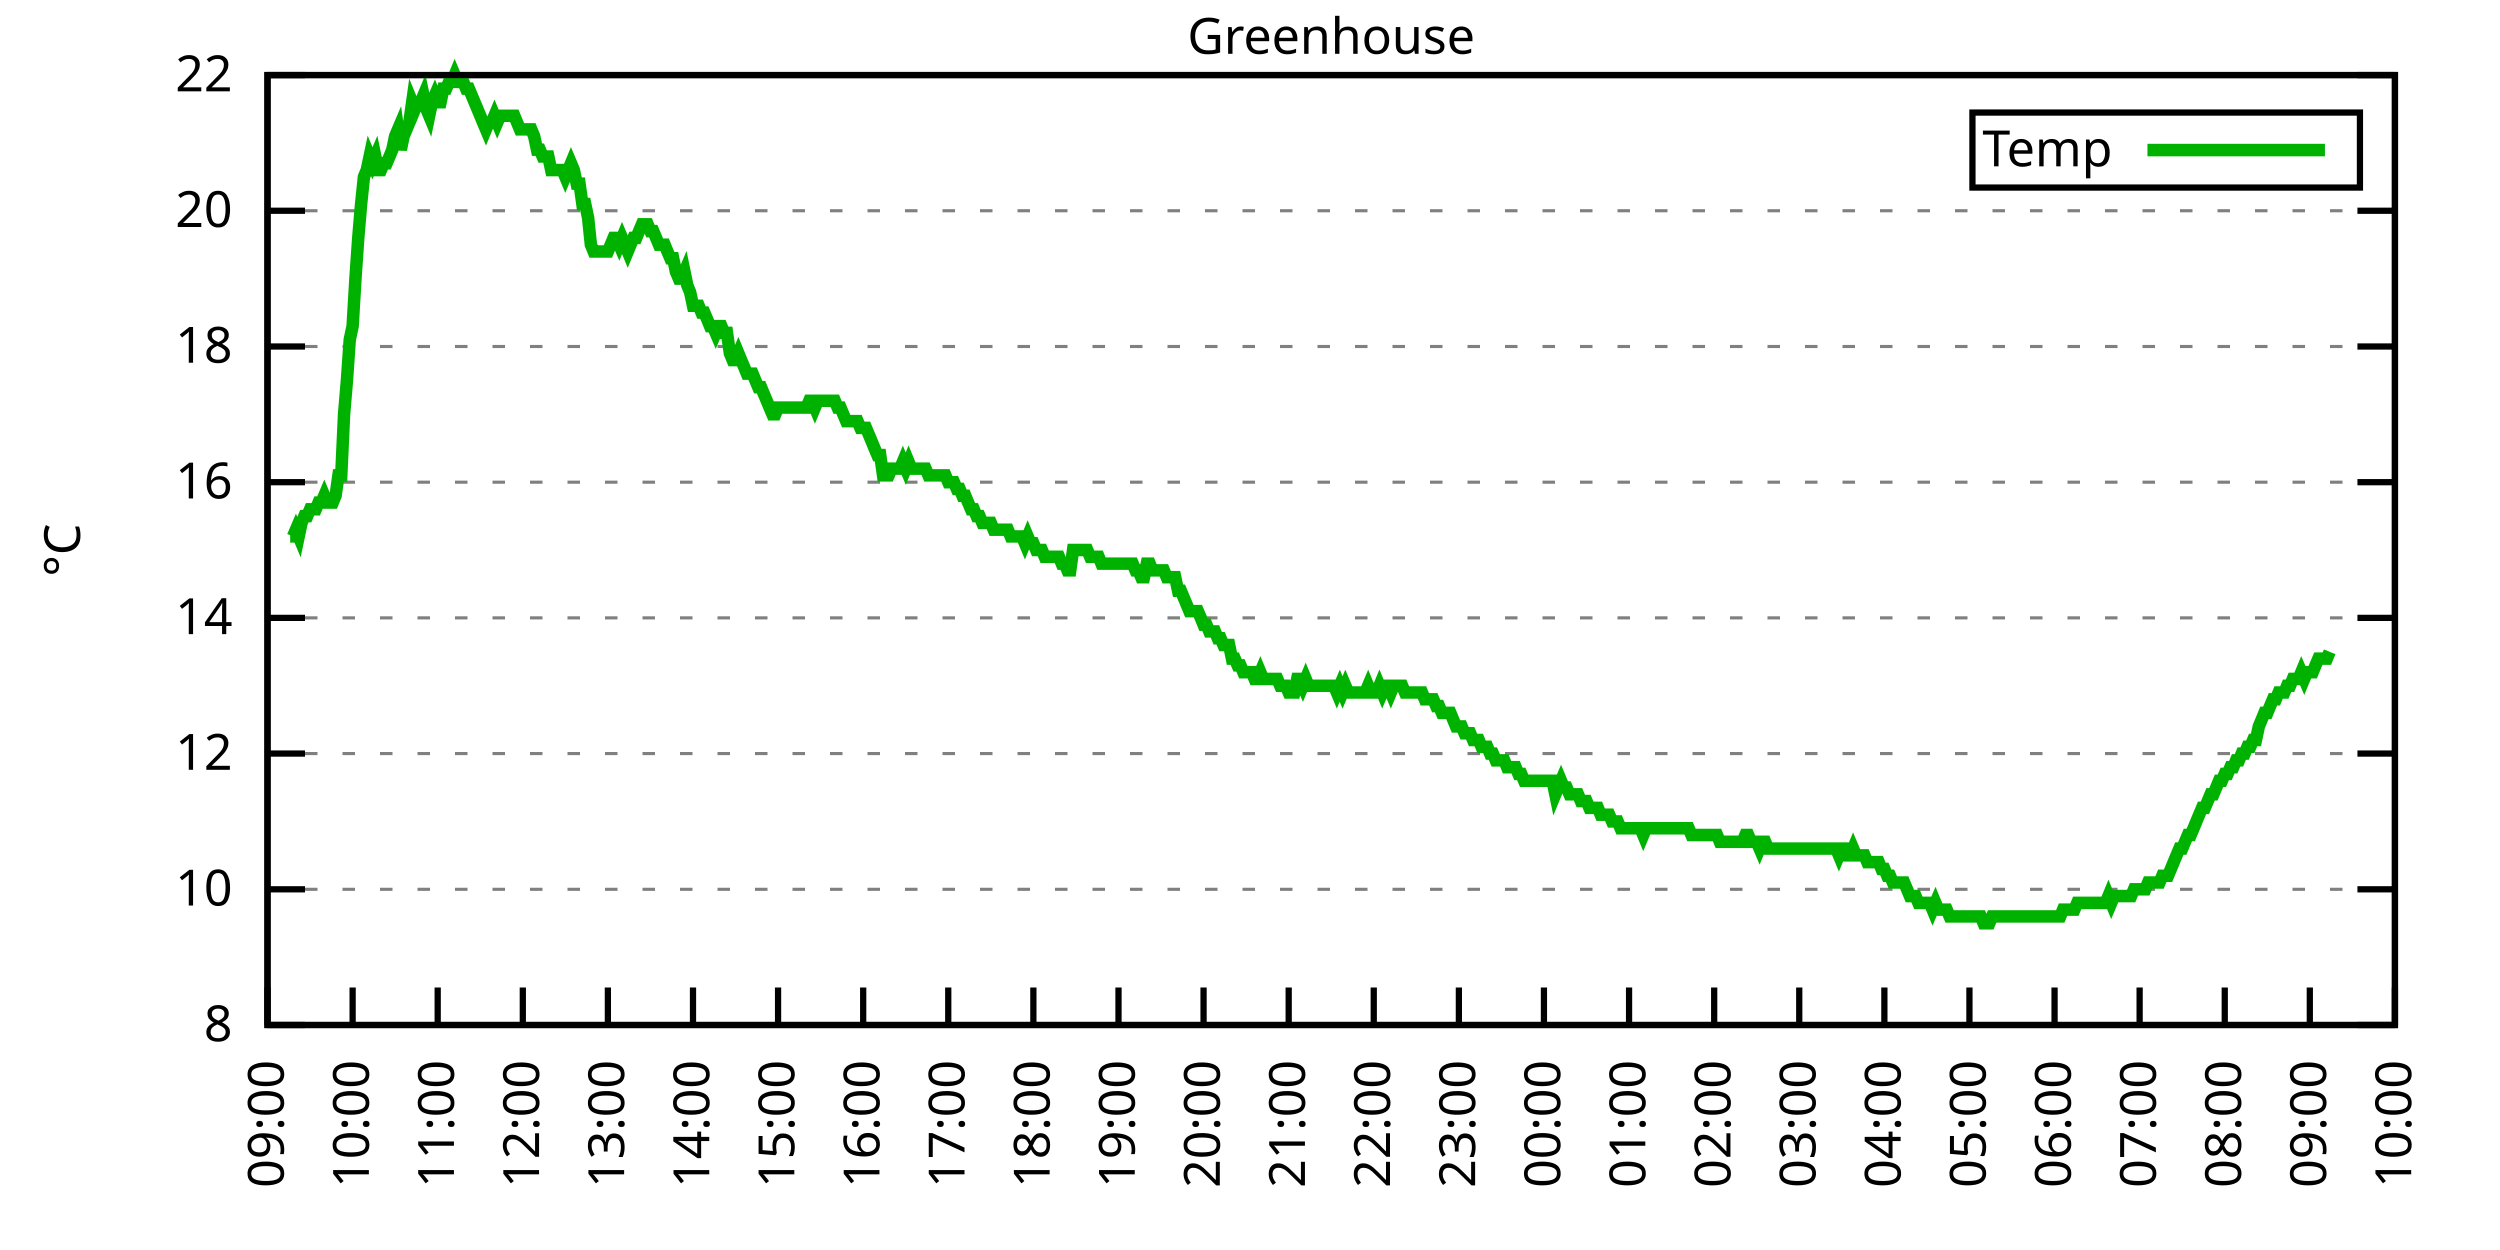
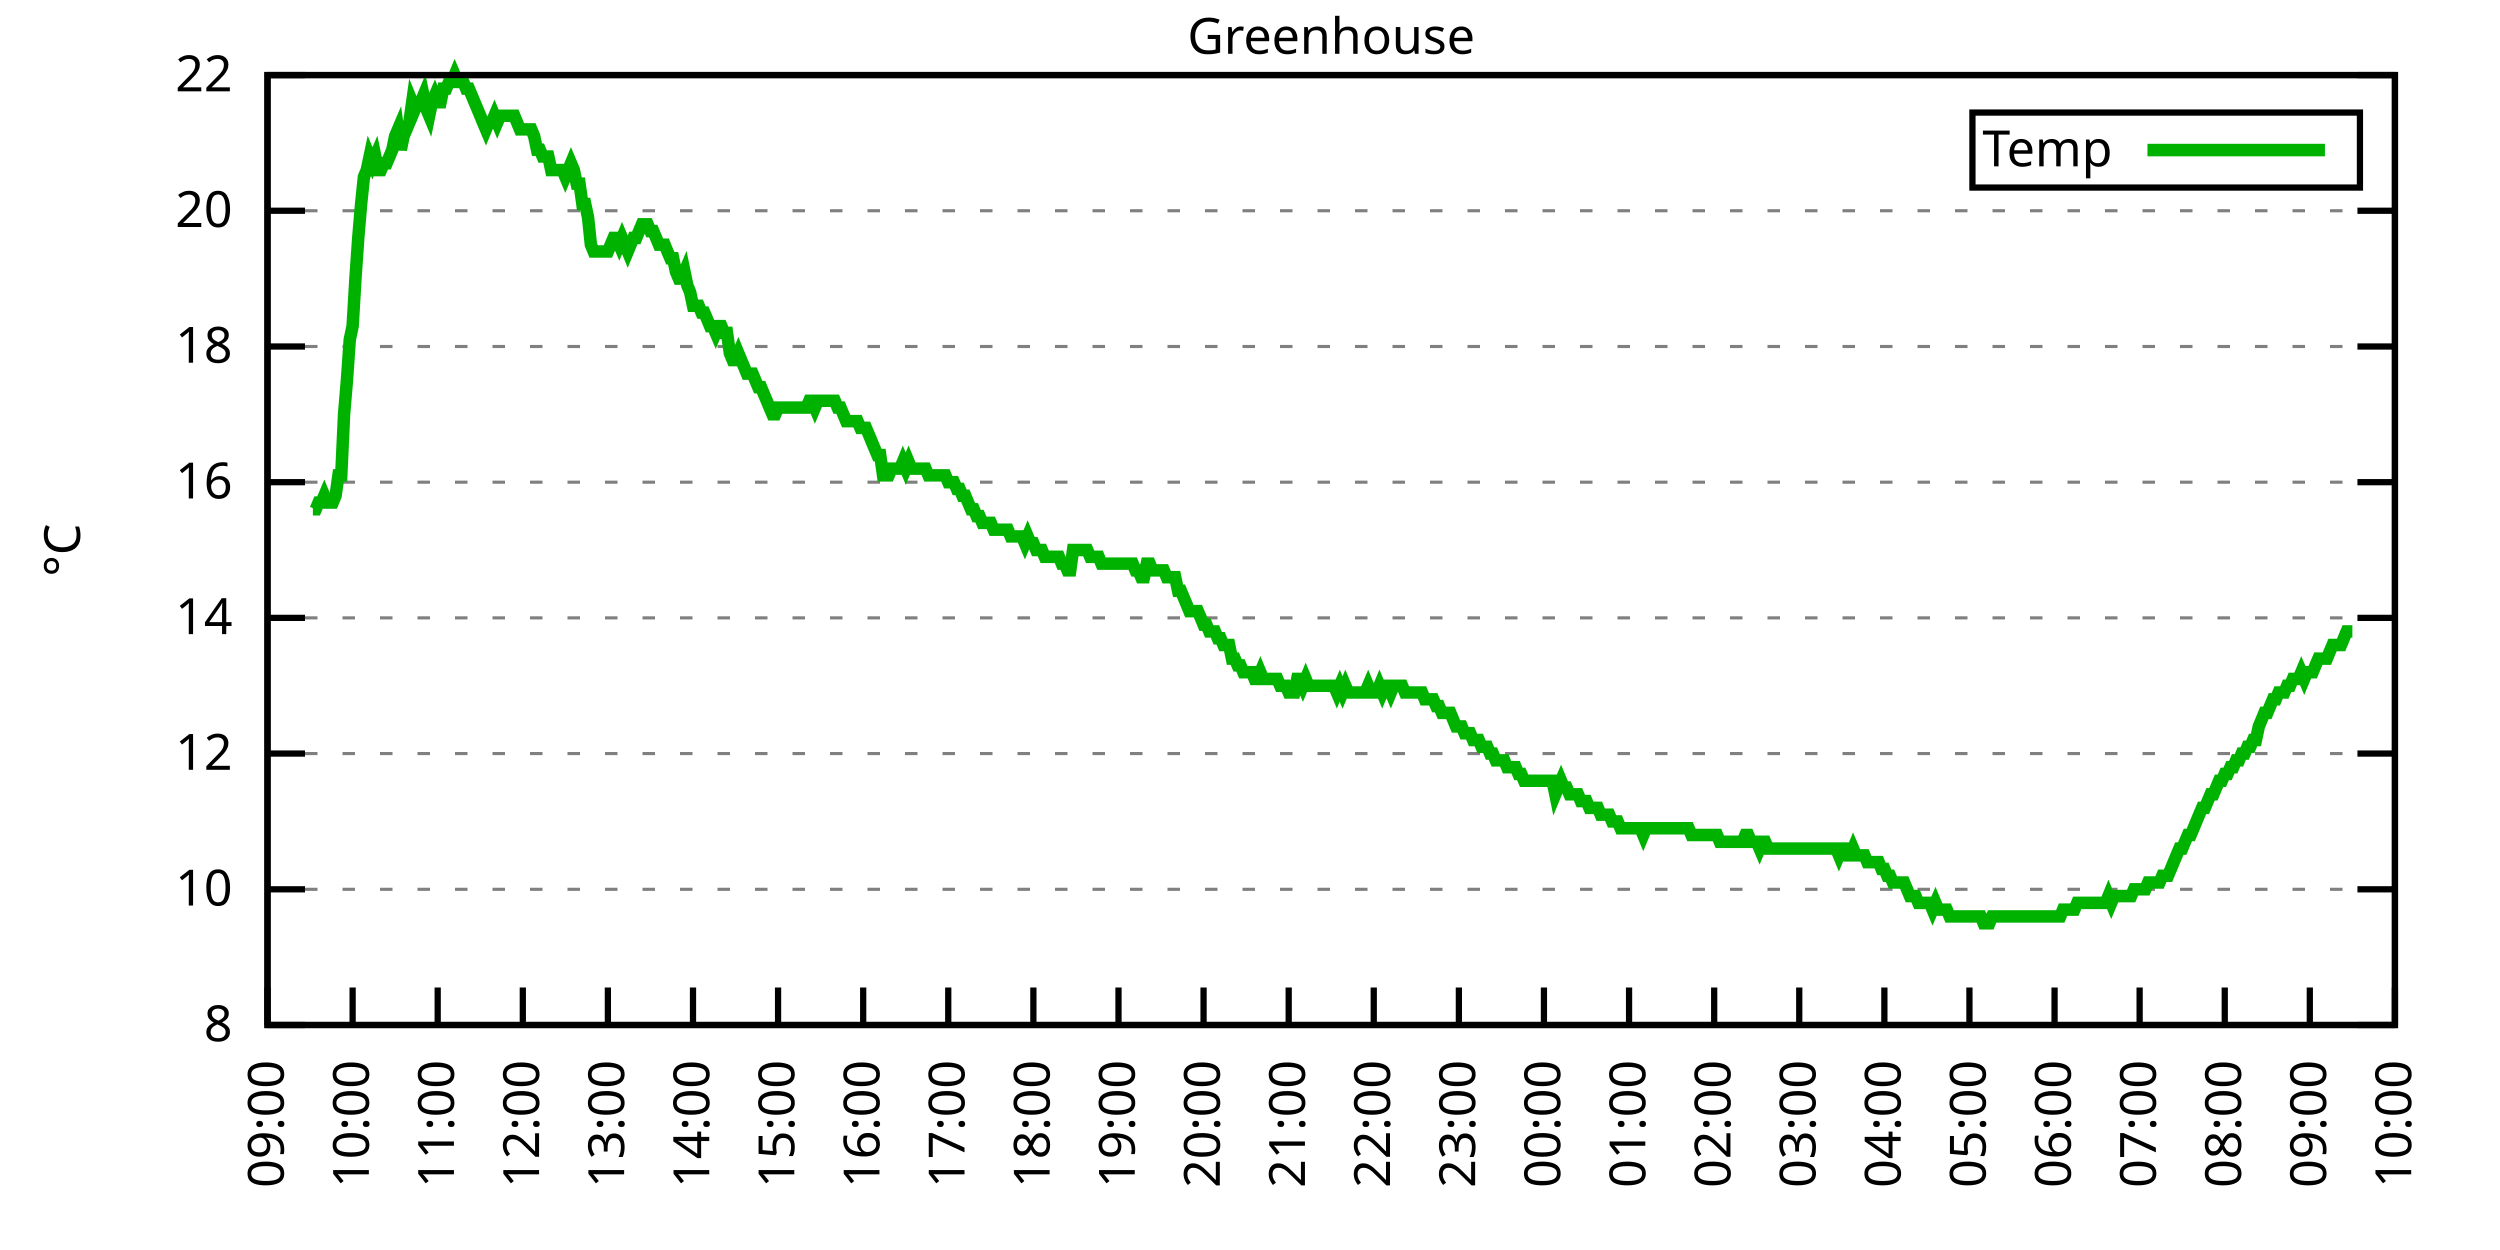
<svg xmlns="http://www.w3.org/2000/svg" xmlns:xlink="http://www.w3.org/1999/xlink" width="400" height="200" viewBox="0 0 400 200">
  <g id="gnuplot_canvas">
    <rect x="0" y="0" width="400" height="200" fill="none" />
    <defs>
      <circle id="gpDot" r="0.5" stroke-width="0.5" stroke="currentColor" />
      <path id="gpPt0" stroke-width="0.333" stroke="currentColor" d="M-1,0 h2 M0,-1 v2" />
      <path id="gpPt1" stroke-width="0.333" stroke="currentColor" d="M-1,-1 L1,1 M1,-1 L-1,1" />
      <path id="gpPt2" stroke-width="0.333" stroke="currentColor" d="M-1,0 L1,0 M0,-1 L0,1 M-1,-1 L1,1 M-1,1 L1,-1" />
      <rect id="gpPt3" stroke-width="0.333" stroke="currentColor" x="-1" y="-1" width="2" height="2" />
      <rect id="gpPt4" stroke-width="0.333" stroke="currentColor" fill="currentColor" x="-1" y="-1" width="2" height="2" />
      <circle id="gpPt5" stroke-width="0.333" stroke="currentColor" cx="0" cy="0" r="1" />
      <use xlink:href="#gpPt5" id="gpPt6" fill="currentColor" stroke="none" />
      <path id="gpPt7" stroke-width="0.333" stroke="currentColor" d="M0,-1.33 L-1.33,0.67 L1.33,0.67 z" />
      <use xlink:href="#gpPt7" id="gpPt8" fill="currentColor" stroke="none" />
      <use xlink:href="#gpPt7" id="gpPt9" stroke="currentColor" transform="rotate(180)" />
      <use xlink:href="#gpPt9" id="gpPt10" fill="currentColor" stroke="none" />
      <use xlink:href="#gpPt3" id="gpPt11" stroke="currentColor" transform="rotate(45)" />
      <use xlink:href="#gpPt11" id="gpPt12" fill="currentColor" stroke="none" />
      <path id="gpPt13" stroke-width="0.333" stroke="currentColor" d="M0,1.330 L1.265,0.411 L0.782,-1.067 L-0.782,-1.076 L-1.265,0.411 z" />
      <use xlink:href="#gpPt13" id="gpPt14" fill="currentColor" stroke="none" />
      <filter id="textbox" filterUnits="objectBoundingBox" x="0" y="0" height="1" width="1">
        <feFlood flood-color="white" flood-opacity="1" result="bgnd" />
        <feComposite in="SourceGraphic" in2="bgnd" operator="atop" />
      </filter>
      <filter id="greybox" filterUnits="objectBoundingBox" x="0" y="0" height="1" width="1">
        <feFlood flood-color="lightgrey" flood-opacity="1" result="grey" />
        <feComposite in="SourceGraphic" in2="grey" operator="atop" />
      </filter>
    </defs>
    <g fill="none" color="white" stroke="currentColor" stroke-width="1.00" stroke-linecap="butt" stroke-linejoin="miter">
</g>
    <g fill="none" color="black" stroke="currentColor" stroke-width="1.00" stroke-linecap="butt" stroke-linejoin="miter">
      <g stroke="none" shape-rendering="crispEdges">
        <polygon fill="rgb(255, 255, 255)" points="42.80,164.00 383.18,164.00 383.18,12.02 42.80,12.02 " />
      </g>
    </g>
    <g fill="none" color="black" stroke="currentColor" stroke-width="1.00" stroke-linecap="butt" stroke-linejoin="miter">
</g>
    <g fill="none" color="black" stroke="black" stroke-width="0.50" stroke-linecap="butt" stroke-linejoin="miter">
</g>
    <g fill="none" color="gray" stroke="currentColor" stroke-width="0.50" stroke-linecap="butt" stroke-linejoin="miter">
      <path stroke="gray" stroke-dasharray="2,4" class="gridline" d="M42.80,164.00 L383.19,164.00  " />
    </g>
    <g fill="none" color="gray" stroke="gray" stroke-width="1.00" stroke-linecap="butt" stroke-linejoin="miter">
</g>
    <g fill="none" color="black" stroke="currentColor" stroke-width="1.00" stroke-linecap="butt" stroke-linejoin="miter">
      <path stroke="black" d="M42.80,164.00 L48.80,164.00 M383.19,164.00 L377.19,164.00  " />
      <g transform="translate(37.20,166.60)" stroke="none" fill="black" font-family="Sans" font-size="8.00" text-anchor="end">
        <text>
          <tspan font-family="Sans"> 8</tspan>
        </text>
      </g>
    </g>
    <g fill="none" color="black" stroke="currentColor" stroke-width="1.00" stroke-linecap="butt" stroke-linejoin="miter">
</g>
    <g fill="none" color="black" stroke="black" stroke-width="0.50" stroke-linecap="butt" stroke-linejoin="miter">
</g>
    <g fill="none" color="gray" stroke="currentColor" stroke-width="0.50" stroke-linecap="butt" stroke-linejoin="miter">
      <path stroke="gray" stroke-dasharray="2,4" class="gridline" d="M42.80,142.29 L383.19,142.29  " />
    </g>
    <g fill="none" color="gray" stroke="gray" stroke-width="1.00" stroke-linecap="butt" stroke-linejoin="miter">
</g>
    <g fill="none" color="black" stroke="currentColor" stroke-width="1.00" stroke-linecap="butt" stroke-linejoin="miter">
      <path stroke="black" d="M42.80,142.29 L48.80,142.29 M383.19,142.29 L377.19,142.29  " />
      <g transform="translate(37.20,144.89)" stroke="none" fill="black" font-family="Sans" font-size="8.00" text-anchor="end">
        <text>
          <tspan font-family="Sans"> 10</tspan>
        </text>
      </g>
    </g>
    <g fill="none" color="black" stroke="currentColor" stroke-width="1.00" stroke-linecap="butt" stroke-linejoin="miter">
</g>
    <g fill="none" color="black" stroke="black" stroke-width="0.50" stroke-linecap="butt" stroke-linejoin="miter">
</g>
    <g fill="none" color="gray" stroke="currentColor" stroke-width="0.50" stroke-linecap="butt" stroke-linejoin="miter">
      <path stroke="gray" stroke-dasharray="2,4" class="gridline" d="M42.80,120.57 L383.19,120.57  " />
    </g>
    <g fill="none" color="gray" stroke="gray" stroke-width="1.00" stroke-linecap="butt" stroke-linejoin="miter">
</g>
    <g fill="none" color="black" stroke="currentColor" stroke-width="1.00" stroke-linecap="butt" stroke-linejoin="miter">
      <path stroke="black" d="M42.80,120.57 L48.80,120.57 M383.19,120.57 L377.19,120.57  " />
      <g transform="translate(37.20,123.17)" stroke="none" fill="black" font-family="Sans" font-size="8.00" text-anchor="end">
        <text>
          <tspan font-family="Sans"> 12</tspan>
        </text>
      </g>
    </g>
    <g fill="none" color="black" stroke="currentColor" stroke-width="1.00" stroke-linecap="butt" stroke-linejoin="miter">
</g>
    <g fill="none" color="black" stroke="black" stroke-width="0.50" stroke-linecap="butt" stroke-linejoin="miter">
</g>
    <g fill="none" color="gray" stroke="currentColor" stroke-width="0.50" stroke-linecap="butt" stroke-linejoin="miter">
      <path stroke="gray" stroke-dasharray="2,4" class="gridline" d="M42.80,98.86 L383.19,98.86  " />
    </g>
    <g fill="none" color="gray" stroke="gray" stroke-width="1.00" stroke-linecap="butt" stroke-linejoin="miter">
</g>
    <g fill="none" color="black" stroke="currentColor" stroke-width="1.00" stroke-linecap="butt" stroke-linejoin="miter">
      <path stroke="black" d="M42.80,98.86 L48.80,98.86 M383.19,98.86 L377.19,98.86  " />
      <g transform="translate(37.20,101.46)" stroke="none" fill="black" font-family="Sans" font-size="8.00" text-anchor="end">
        <text>
          <tspan font-family="Sans"> 14</tspan>
        </text>
      </g>
    </g>
    <g fill="none" color="black" stroke="currentColor" stroke-width="1.00" stroke-linecap="butt" stroke-linejoin="miter">
</g>
    <g fill="none" color="black" stroke="black" stroke-width="0.50" stroke-linecap="butt" stroke-linejoin="miter">
</g>
    <g fill="none" color="gray" stroke="currentColor" stroke-width="0.50" stroke-linecap="butt" stroke-linejoin="miter">
      <path stroke="gray" stroke-dasharray="2,4" class="gridline" d="M42.80,77.15 L383.19,77.15  " />
    </g>
    <g fill="none" color="gray" stroke="gray" stroke-width="1.00" stroke-linecap="butt" stroke-linejoin="miter">
</g>
    <g fill="none" color="black" stroke="currentColor" stroke-width="1.00" stroke-linecap="butt" stroke-linejoin="miter">
      <path stroke="black" d="M42.80,77.15 L48.80,77.15 M383.19,77.15 L377.19,77.15  " />
      <g transform="translate(37.20,79.75)" stroke="none" fill="black" font-family="Sans" font-size="8.00" text-anchor="end">
        <text>
          <tspan font-family="Sans"> 16</tspan>
        </text>
      </g>
    </g>
    <g fill="none" color="black" stroke="currentColor" stroke-width="1.00" stroke-linecap="butt" stroke-linejoin="miter">
</g>
    <g fill="none" color="black" stroke="black" stroke-width="0.50" stroke-linecap="butt" stroke-linejoin="miter">
</g>
    <g fill="none" color="gray" stroke="currentColor" stroke-width="0.50" stroke-linecap="butt" stroke-linejoin="miter">
      <path stroke="gray" stroke-dasharray="2,4" class="gridline" d="M42.80,55.44 L383.19,55.44  " />
    </g>
    <g fill="none" color="gray" stroke="gray" stroke-width="1.00" stroke-linecap="butt" stroke-linejoin="miter">
</g>
    <g fill="none" color="black" stroke="currentColor" stroke-width="1.00" stroke-linecap="butt" stroke-linejoin="miter">
      <path stroke="black" d="M42.80,55.44 L48.80,55.44 M383.19,55.44 L377.19,55.44  " />
      <g transform="translate(37.20,58.04)" stroke="none" fill="black" font-family="Sans" font-size="8.00" text-anchor="end">
        <text>
          <tspan font-family="Sans"> 18</tspan>
        </text>
      </g>
    </g>
    <g fill="none" color="black" stroke="currentColor" stroke-width="1.00" stroke-linecap="butt" stroke-linejoin="miter">
</g>
    <g fill="none" color="black" stroke="black" stroke-width="0.50" stroke-linecap="butt" stroke-linejoin="miter">
</g>
    <g fill="none" color="gray" stroke="currentColor" stroke-width="0.50" stroke-linecap="butt" stroke-linejoin="miter">
      <path stroke="gray" stroke-dasharray="2,4" class="gridline" d="M42.80,33.72 L383.19,33.72  " />
    </g>
    <g fill="none" color="gray" stroke="gray" stroke-width="1.00" stroke-linecap="butt" stroke-linejoin="miter">
</g>
    <g fill="none" color="black" stroke="currentColor" stroke-width="1.00" stroke-linecap="butt" stroke-linejoin="miter">
      <path stroke="black" d="M42.80,33.72 L48.80,33.72 M383.19,33.72 L377.19,33.72  " />
      <g transform="translate(37.20,36.32)" stroke="none" fill="black" font-family="Sans" font-size="8.00" text-anchor="end">
        <text>
          <tspan font-family="Sans"> 20</tspan>
        </text>
      </g>
    </g>
    <g fill="none" color="black" stroke="currentColor" stroke-width="1.00" stroke-linecap="butt" stroke-linejoin="miter">
</g>
    <g fill="none" color="black" stroke="black" stroke-width="0.50" stroke-linecap="butt" stroke-linejoin="miter">
</g>
    <g fill="none" color="gray" stroke="currentColor" stroke-width="0.50" stroke-linecap="butt" stroke-linejoin="miter">
      <path stroke="gray" stroke-dasharray="2,4" class="gridline" d="M42.80,12.01 L383.19,12.01  " />
    </g>
    <g fill="none" color="gray" stroke="gray" stroke-width="1.00" stroke-linecap="butt" stroke-linejoin="miter">
</g>
    <g fill="none" color="black" stroke="currentColor" stroke-width="1.00" stroke-linecap="butt" stroke-linejoin="miter">
      <path stroke="black" d="M42.80,12.01 L48.80,12.01 M383.19,12.01 L377.19,12.01  " />
      <g transform="translate(37.20,14.61)" stroke="none" fill="black" font-family="Sans" font-size="8.00" text-anchor="end">
        <text>
          <tspan font-family="Sans"> 22</tspan>
        </text>
      </g>
    </g>
    <g fill="none" color="black" stroke="currentColor" stroke-width="1.00" stroke-linecap="butt" stroke-linejoin="miter">
      <path stroke="black" d="M42.80,164.00 L42.80,158.00  " />
      <g transform="translate(45.40,169.60) rotate(270.00)" stroke="none" fill="black" font-family="Sans" font-size="8.00" text-anchor="end">
        <text>
          <tspan font-family="Sans">09:00</tspan>
        </text>
      </g>
    </g>
    <g fill="none" color="black" stroke="currentColor" stroke-width="1.00" stroke-linecap="butt" stroke-linejoin="miter">
      <path stroke="black" d="M56.42,164.00 L56.42,158.00  " />
      <g transform="translate(59.02,169.60) rotate(270.00)" stroke="none" fill="black" font-family="Sans" font-size="8.00" text-anchor="end">
        <text>
          <tspan font-family="Sans">10:00</tspan>
        </text>
      </g>
    </g>
    <g fill="none" color="black" stroke="currentColor" stroke-width="1.00" stroke-linecap="butt" stroke-linejoin="miter">
      <path stroke="black" d="M70.03,164.00 L70.03,158.00  " />
      <g transform="translate(72.63,169.60) rotate(270.00)" stroke="none" fill="black" font-family="Sans" font-size="8.00" text-anchor="end">
        <text>
          <tspan font-family="Sans">11:00</tspan>
        </text>
      </g>
    </g>
    <g fill="none" color="black" stroke="currentColor" stroke-width="1.00" stroke-linecap="butt" stroke-linejoin="miter">
      <path stroke="black" d="M83.65,164.00 L83.65,158.00  " />
      <g transform="translate(86.25,169.60) rotate(270.00)" stroke="none" fill="black" font-family="Sans" font-size="8.00" text-anchor="end">
        <text>
          <tspan font-family="Sans">12:00</tspan>
        </text>
      </g>
    </g>
    <g fill="none" color="black" stroke="currentColor" stroke-width="1.00" stroke-linecap="butt" stroke-linejoin="miter">
      <path stroke="black" d="M97.26,164.00 L97.26,158.00  " />
      <g transform="translate(99.86,169.60) rotate(270.00)" stroke="none" fill="black" font-family="Sans" font-size="8.00" text-anchor="end">
        <text>
          <tspan font-family="Sans">13:00</tspan>
        </text>
      </g>
    </g>
    <g fill="none" color="black" stroke="currentColor" stroke-width="1.00" stroke-linecap="butt" stroke-linejoin="miter">
      <path stroke="black" d="M110.88,164.00 L110.88,158.00  " />
      <g transform="translate(113.48,169.60) rotate(270.00)" stroke="none" fill="black" font-family="Sans" font-size="8.00" text-anchor="end">
        <text>
          <tspan font-family="Sans">14:00</tspan>
        </text>
      </g>
    </g>
    <g fill="none" color="black" stroke="currentColor" stroke-width="1.00" stroke-linecap="butt" stroke-linejoin="miter">
      <path stroke="black" d="M124.49,164.00 L124.49,158.00  " />
      <g transform="translate(127.09,169.60) rotate(270.00)" stroke="none" fill="black" font-family="Sans" font-size="8.00" text-anchor="end">
        <text>
          <tspan font-family="Sans">15:00</tspan>
        </text>
      </g>
    </g>
    <g fill="none" color="black" stroke="currentColor" stroke-width="1.00" stroke-linecap="butt" stroke-linejoin="miter">
      <path stroke="black" d="M138.11,164.00 L138.11,158.00  " />
      <g transform="translate(140.71,169.60) rotate(270.00)" stroke="none" fill="black" font-family="Sans" font-size="8.00" text-anchor="end">
        <text>
          <tspan font-family="Sans">16:00</tspan>
        </text>
      </g>
    </g>
    <g fill="none" color="black" stroke="currentColor" stroke-width="1.00" stroke-linecap="butt" stroke-linejoin="miter">
      <path stroke="black" d="M151.72,164.00 L151.72,158.00  " />
      <g transform="translate(154.32,169.60) rotate(270.00)" stroke="none" fill="black" font-family="Sans" font-size="8.00" text-anchor="end">
        <text>
          <tspan font-family="Sans">17:00</tspan>
        </text>
      </g>
    </g>
    <g fill="none" color="black" stroke="currentColor" stroke-width="1.00" stroke-linecap="butt" stroke-linejoin="miter">
      <path stroke="black" d="M165.34,164.00 L165.34,158.00  " />
      <g transform="translate(167.94,169.60) rotate(270.00)" stroke="none" fill="black" font-family="Sans" font-size="8.00" text-anchor="end">
        <text>
          <tspan font-family="Sans">18:00</tspan>
        </text>
      </g>
    </g>
    <g fill="none" color="black" stroke="currentColor" stroke-width="1.00" stroke-linecap="butt" stroke-linejoin="miter">
      <path stroke="black" d="M178.96,164.00 L178.96,158.00  " />
      <g transform="translate(181.56,169.60) rotate(270.00)" stroke="none" fill="black" font-family="Sans" font-size="8.00" text-anchor="end">
        <text>
          <tspan font-family="Sans">19:00</tspan>
        </text>
      </g>
    </g>
    <g fill="none" color="black" stroke="currentColor" stroke-width="1.00" stroke-linecap="butt" stroke-linejoin="miter">
      <path stroke="black" d="M192.57,164.00 L192.57,158.00  " />
      <g transform="translate(195.17,169.60) rotate(270.00)" stroke="none" fill="black" font-family="Sans" font-size="8.00" text-anchor="end">
        <text>
          <tspan font-family="Sans">20:00</tspan>
        </text>
      </g>
    </g>
    <g fill="none" color="black" stroke="currentColor" stroke-width="1.00" stroke-linecap="butt" stroke-linejoin="miter">
      <path stroke="black" d="M206.19,164.00 L206.19,158.00  " />
      <g transform="translate(208.79,169.60) rotate(270.00)" stroke="none" fill="black" font-family="Sans" font-size="8.00" text-anchor="end">
        <text>
          <tspan font-family="Sans">21:00</tspan>
        </text>
      </g>
    </g>
    <g fill="none" color="black" stroke="currentColor" stroke-width="1.00" stroke-linecap="butt" stroke-linejoin="miter">
      <path stroke="black" d="M219.80,164.00 L219.80,158.00  " />
      <g transform="translate(222.40,169.60) rotate(270.00)" stroke="none" fill="black" font-family="Sans" font-size="8.00" text-anchor="end">
        <text>
          <tspan font-family="Sans">22:00</tspan>
        </text>
      </g>
    </g>
    <g fill="none" color="black" stroke="currentColor" stroke-width="1.00" stroke-linecap="butt" stroke-linejoin="miter">
      <path stroke="black" d="M233.42,164.00 L233.42,158.00  " />
      <g transform="translate(236.02,169.60) rotate(270.00)" stroke="none" fill="black" font-family="Sans" font-size="8.00" text-anchor="end">
        <text>
          <tspan font-family="Sans">23:00</tspan>
        </text>
      </g>
    </g>
    <g fill="none" color="black" stroke="currentColor" stroke-width="1.00" stroke-linecap="butt" stroke-linejoin="miter">
      <path stroke="black" d="M247.03,164.00 L247.03,158.00  " />
      <g transform="translate(249.63,169.60) rotate(270.00)" stroke="none" fill="black" font-family="Sans" font-size="8.00" text-anchor="end">
        <text>
          <tspan font-family="Sans">00:00</tspan>
        </text>
      </g>
    </g>
    <g fill="none" color="black" stroke="currentColor" stroke-width="1.00" stroke-linecap="butt" stroke-linejoin="miter">
      <path stroke="black" d="M260.65,164.00 L260.65,158.00  " />
      <g transform="translate(263.25,169.60) rotate(270.00)" stroke="none" fill="black" font-family="Sans" font-size="8.00" text-anchor="end">
        <text>
          <tspan font-family="Sans">01:00</tspan>
        </text>
      </g>
    </g>
    <g fill="none" color="black" stroke="currentColor" stroke-width="1.00" stroke-linecap="butt" stroke-linejoin="miter">
      <path stroke="black" d="M274.27,164.00 L274.27,158.00  " />
      <g transform="translate(276.87,169.60) rotate(270.00)" stroke="none" fill="black" font-family="Sans" font-size="8.00" text-anchor="end">
        <text>
          <tspan font-family="Sans">02:00</tspan>
        </text>
      </g>
    </g>
    <g fill="none" color="black" stroke="currentColor" stroke-width="1.00" stroke-linecap="butt" stroke-linejoin="miter">
      <path stroke="black" d="M287.88,164.00 L287.88,158.00  " />
      <g transform="translate(290.48,169.60) rotate(270.00)" stroke="none" fill="black" font-family="Sans" font-size="8.00" text-anchor="end">
        <text>
          <tspan font-family="Sans">03:00</tspan>
        </text>
      </g>
    </g>
    <g fill="none" color="black" stroke="currentColor" stroke-width="1.00" stroke-linecap="butt" stroke-linejoin="miter">
      <path stroke="black" d="M301.50,164.00 L301.50,158.00  " />
      <g transform="translate(304.10,169.60) rotate(270.00)" stroke="none" fill="black" font-family="Sans" font-size="8.00" text-anchor="end">
        <text>
          <tspan font-family="Sans">04:00</tspan>
        </text>
      </g>
    </g>
    <g fill="none" color="black" stroke="currentColor" stroke-width="1.00" stroke-linecap="butt" stroke-linejoin="miter">
      <path stroke="black" d="M315.11,164.00 L315.11,158.00  " />
      <g transform="translate(317.71,169.60) rotate(270.00)" stroke="none" fill="black" font-family="Sans" font-size="8.00" text-anchor="end">
        <text>
          <tspan font-family="Sans">05:00</tspan>
        </text>
      </g>
    </g>
    <g fill="none" color="black" stroke="currentColor" stroke-width="1.00" stroke-linecap="butt" stroke-linejoin="miter">
      <path stroke="black" d="M328.73,164.00 L328.73,158.00  " />
      <g transform="translate(331.33,169.60) rotate(270.00)" stroke="none" fill="black" font-family="Sans" font-size="8.00" text-anchor="end">
        <text>
          <tspan font-family="Sans">06:00</tspan>
        </text>
      </g>
    </g>
    <g fill="none" color="black" stroke="currentColor" stroke-width="1.00" stroke-linecap="butt" stroke-linejoin="miter">
      <path stroke="black" d="M342.34,164.00 L342.34,158.00  " />
      <g transform="translate(344.94,169.60) rotate(270.00)" stroke="none" fill="black" font-family="Sans" font-size="8.00" text-anchor="end">
        <text>
          <tspan font-family="Sans">07:00</tspan>
        </text>
      </g>
    </g>
    <g fill="none" color="black" stroke="currentColor" stroke-width="1.00" stroke-linecap="butt" stroke-linejoin="miter">
      <path stroke="black" d="M355.96,164.00 L355.96,158.00  " />
      <g transform="translate(358.56,169.60) rotate(270.00)" stroke="none" fill="black" font-family="Sans" font-size="8.00" text-anchor="end">
        <text>
          <tspan font-family="Sans">08:00</tspan>
        </text>
      </g>
    </g>
    <g fill="none" color="black" stroke="currentColor" stroke-width="1.00" stroke-linecap="butt" stroke-linejoin="miter">
      <path stroke="black" d="M369.57,164.00 L369.57,158.00  " />
      <g transform="translate(372.17,169.60) rotate(270.00)" stroke="none" fill="black" font-family="Sans" font-size="8.00" text-anchor="end">
        <text>
          <tspan font-family="Sans">09:00</tspan>
        </text>
      </g>
    </g>
    <g fill="none" color="black" stroke="currentColor" stroke-width="1.00" stroke-linecap="butt" stroke-linejoin="miter">
      <path stroke="black" d="M383.19,164.00 L383.19,158.00  " />
      <g transform="translate(385.79,169.60) rotate(270.00)" stroke="none" fill="black" font-family="Sans" font-size="8.00" text-anchor="end">
        <text>
          <tspan font-family="Sans">10:00</tspan>
        </text>
      </g>
    </g>
    <g fill="none" color="black" stroke="currentColor" stroke-width="1.00" stroke-linecap="butt" stroke-linejoin="miter">
</g>
    <g fill="none" color="black" stroke="currentColor" stroke-width="1.00" stroke-linecap="butt" stroke-linejoin="miter">
      <path stroke="black" d="M42.80,12.01 L42.80,164.00 L383.19,164.00 L383.19,12.01 L42.80,12.01 Z  " />
    </g>
    <g fill="none" color="black" stroke="currentColor" stroke-width="1.00" stroke-linecap="butt" stroke-linejoin="miter">
</g>
    <g fill="none" color="black" stroke="currentColor" stroke-width="1.00" stroke-linecap="butt" stroke-linejoin="miter">
      <path stroke="black" d="M315.59,30.01 L315.59,18.01 L377.59,18.01 L377.59,30.01 L315.59,30.01 Z  " />
    </g>
    <g id="Greenhouse_plot_1">
      <g fill="none" color="white" stroke="black" stroke-width="2.00" stroke-linecap="butt" stroke-linejoin="miter">
</g>
      <g fill="none" color="black" stroke="currentColor" stroke-width="2.00" stroke-linecap="butt" stroke-linejoin="miter">
        <g transform="translate(337.99,26.61)" stroke="none" fill="black" font-family="Sans" font-size="8.00" text-anchor="end">
          <text>
            <tspan font-family="Sans">Temp</tspan>
          </text>
        </g>
      </g>
      <g fill="none" color="black" stroke="currentColor" stroke-width="2.00" stroke-linecap="butt" stroke-linejoin="miter">
-         <path stroke="rgb(  0, 178,   0)" d="M343.59,24.01 L371.99,24.01 M46.43,85.83 L46.88,85.83 L47.34,84.75 L47.79,85.83 L48.25,83.66 L48.70,82.58   L49.15,82.58 L49.61,81.49 L50.06,81.49 L50.52,81.49 L50.97,80.41 L51.42,80.41 L51.88,79.32 L52.33,80.41   L52.78,80.41 L53.24,80.41 L53.69,79.32 L54.15,76.06 L54.60,76.06 L55.05,66.29 L55.51,60.86 L55.96,54.35   L56.42,52.18 L56.87,44.58 L57.32,38.07 L57.78,32.64 L58.23,28.29 L58.68,27.21 L59.14,25.04 L59.59,26.12   L60.05,25.04 L60.50,27.21 L60.95,27.21 L61.41,26.12 L61.86,26.12 L62.32,25.04 L62.77,23.95 L63.22,21.78   L63.68,20.70 L64.13,23.95 L64.58,21.78 L65.04,20.70 L65.49,19.61 L65.95,16.35 L66.40,17.44 L66.85,16.35   L67.31,16.35 L67.76,15.27 L68.22,17.44 L68.67,18.52 L69.12,16.35 L69.58,15.27 L70.03,16.35 L70.49,16.35   L70.94,14.18 L71.39,14.18 L71.85,13.10 L72.30,13.10 L72.75,12.01 L73.21,13.10 L73.66,13.10 L74.12,13.10   L74.57,14.18 L75.02,14.18 L75.48,15.27 L75.93,16.35 L76.39,17.44 L76.84,18.52 L77.29,19.61 L77.75,20.70   L78.20,19.61 L78.65,19.61 L79.11,18.52 L79.56,19.61 L80.02,18.52 L80.47,18.52 L80.92,18.52 L81.38,18.52   L81.83,18.52 L82.29,18.52 L82.74,19.61 L83.19,20.70 L83.65,20.70 L84.10,20.70 L84.55,20.70 L85.01,20.70   L85.46,21.78 L85.92,23.95 L86.37,23.95 L86.82,25.04 L87.28,25.04 L87.73,25.04 L88.19,27.21 L88.64,27.21   L89.09,27.21 L89.55,27.21 L90.00,27.21 L90.45,28.29 L90.91,27.21 L91.36,26.12 L91.82,27.21 L92.27,29.38   L92.72,29.38 L93.18,32.64 L93.63,32.64 L94.09,34.81 L94.54,39.15 L94.99,40.24 L95.45,40.24 L95.90,40.24   L96.35,40.24 L96.81,40.24 L97.26,40.24 L97.72,39.15 L98.17,38.07 L98.62,38.07 L99.08,39.15 L99.53,38.07   L99.99,39.15 L100.44,40.24 L100.89,39.15 L101.35,38.07 L101.80,38.07 L102.25,36.98 L102.71,35.89 L103.16,35.89   L103.62,35.89 L104.07,36.98 L104.52,36.98 L104.98,38.07 L105.43,39.15 L105.89,39.15 L106.34,39.15 L106.79,40.24   L107.25,41.32 L107.70,41.32 L108.15,43.49 L108.61,44.58 L109.06,44.58 L109.52,43.49 L109.97,45.66 L110.42,46.75   L110.88,48.92 L111.33,48.92 L111.79,48.92 L112.24,50.01 L112.69,50.01 L113.15,51.09 L113.60,52.18 L114.05,52.18   L114.51,53.26 L114.96,52.18 L115.42,52.18 L115.87,53.26 L116.32,53.26 L116.78,56.52 L117.23,57.61 L117.69,57.61   L118.14,56.52 L118.59,57.61 L119.05,58.69 L119.50,59.78 L119.96,59.78 L120.41,59.78 L120.86,60.86 L121.32,61.95   L121.77,61.95 L122.22,63.04 L122.68,64.12 L123.13,65.21 L123.59,66.29 L124.04,66.29 L124.49,65.21 L124.95,65.21   L125.40,65.21 L125.86,65.21 L126.31,65.21 L126.76,65.21 L127.22,65.21 L127.67,65.21 L128.12,65.21 L128.58,65.21   L129.03,65.21 L129.49,64.12 L129.94,64.12 L130.39,65.21 L130.85,64.12 L131.30,64.12 L131.76,64.12 L132.21,64.12   L132.66,64.12 L133.12,64.12 L133.57,64.12 L134.02,65.21 L134.48,65.21 L134.93,66.29 L135.39,67.38 L135.84,67.38   L136.29,67.38 L136.75,67.38 L137.20,67.38 L137.66,68.46 L138.11,68.46 L138.56,68.46 L139.02,69.55 L139.47,70.63   L139.92,71.72 L140.38,72.81 L140.83,72.81 L141.29,76.06 L141.74,76.06 L142.19,76.06 L142.65,74.98 L143.10,74.98   L143.56,74.98 L144.01,74.98 L144.46,73.89 L144.92,74.98 L145.37,73.89 L145.82,74.98 L146.28,74.98 L146.73,74.98   L147.19,74.98 L147.64,74.98 L148.09,74.98 L148.55,76.06 L149.00,76.06 L149.46,76.06 L149.91,76.06 L150.36,76.06   L150.82,76.06 L151.27,76.06 L151.72,77.15 L152.18,77.15 L152.63,77.15 L153.09,78.23 L153.54,78.23 L153.99,79.32   L154.45,79.32 L154.90,80.41 L155.36,81.49 L155.81,81.49 L156.26,82.58 L156.72,82.58 L157.17,83.66 L157.62,83.66   L158.08,83.66 L158.53,83.66 L158.99,84.75 L159.44,84.75 L159.89,84.75 L160.35,84.75 L160.80,84.75 L161.26,84.75   L161.71,85.83 L162.16,85.83 L162.62,85.83 L163.07,85.83 L163.52,85.83 L163.98,86.92 L164.43,85.83 L164.89,86.92   L165.34,86.92 L165.79,88.00 L166.25,88.00 L166.70,88.00 L167.16,89.09 L167.61,89.09 L168.06,89.09 L168.52,89.09   L168.97,89.09 L169.43,89.09 L169.88,90.18 L170.33,90.18 L170.79,91.26 L171.24,91.26 L171.69,88.00 L172.15,88.00   L172.60,88.00 L173.06,88.00 L173.51,88.00 L173.96,88.00 L174.42,89.09 L174.87,89.09 L175.33,89.09 L175.78,89.09   L176.23,90.18 L176.69,90.18 L177.14,90.18 L177.59,90.18 L178.05,90.18 L178.50,90.18 L178.96,90.18 L179.41,90.18   L179.86,90.18 L180.32,90.18 L180.77,90.18 L181.23,90.18 L181.68,91.26 L182.13,91.26 L182.59,92.35 L183.04,92.35   L183.49,90.18 L183.95,90.18 L184.40,91.26 L184.86,91.26 L185.31,91.26 L185.76,91.26 L186.22,91.26 L186.67,92.35   L187.13,92.35 L187.58,92.35 L188.03,92.35 L188.49,94.52 L188.94,94.52 L189.39,95.60 L189.85,96.69 L190.30,97.78   L190.76,97.78 L191.21,97.78 L191.66,97.78 L192.12,98.86 L192.57,99.95 L193.03,99.95 L193.48,101.03 L193.93,101.03   L194.39,101.03 L194.84,102.12 L195.29,102.12 L195.75,103.20 L196.20,103.20 L196.66,103.20 L197.11,105.38 L197.56,105.38   L198.02,106.46 L198.47,106.46 L198.93,107.55 L199.38,107.55 L199.83,107.55 L200.29,107.55 L200.74,108.63 L201.19,108.63   L201.65,107.55 L202.10,108.63 L202.56,108.63 L203.01,108.63 L203.46,108.63 L203.92,108.63 L204.37,108.63 L204.83,109.72   L205.28,109.72 L205.73,109.72 L206.19,110.80 L206.64,110.80 L207.09,110.80 L207.55,108.63 L208.00,108.63 L208.46,109.72   L208.91,108.63 L209.36,109.72 L209.82,109.72 L210.27,109.72 L210.73,109.72 L211.18,109.72 L211.63,109.72 L212.09,109.72   L212.54,109.72 L213.00,109.72 L213.45,109.72 L213.90,110.80 L214.36,109.72 L214.81,110.80 L215.26,109.72 L215.72,110.80   L216.17,110.80 L216.63,110.80 L217.08,110.80 L217.53,110.80 L217.99,110.80 L218.44,110.80 L218.90,109.72 L219.35,110.80   L219.80,110.80 L220.26,110.80 L220.71,109.72 L221.16,110.80 L221.62,109.72 L222.07,109.72 L222.53,110.80 L222.98,109.72   L223.43,109.72 L223.89,109.72 L224.34,109.72 L224.80,110.80 L225.25,110.80 L225.70,110.80 L226.16,110.80 L226.61,110.80   L227.06,110.80 L227.52,110.80 L227.97,111.89 L228.43,111.89 L228.88,111.89 L229.33,111.89 L229.79,112.97 L230.24,112.97   L230.70,114.06 L231.15,114.06 L231.60,114.06 L232.06,114.06 L232.51,115.15 L232.96,116.23 L233.42,116.23 L233.87,116.23   L234.33,117.32 L234.78,117.32 L235.23,117.32 L235.69,118.40 L236.14,118.40 L236.60,118.40 L237.05,119.49 L237.50,119.49   L237.96,119.49 L238.41,120.57 L238.86,120.57 L239.32,121.66 L239.77,121.66 L240.23,121.66 L240.68,121.66 L241.13,122.75   L241.59,122.75 L242.04,122.75 L242.50,122.75 L242.95,123.83 L243.40,123.83 L243.86,124.92 L244.31,124.92 L244.76,124.92   L245.22,124.92 L245.67,124.92 L246.13,124.92 L246.58,124.92 L247.03,124.92 L247.49,124.92 L247.94,124.92 L248.40,124.92   L248.85,127.09 L249.30,126.00 L249.76,124.92 L250.21,126.00 L250.66,126.00 L251.12,127.09 L251.57,127.09 L252.03,127.09   L252.48,127.09 L252.93,128.17 L253.39,128.17 L253.84,128.17 L254.30,129.26 L254.75,129.26 L255.20,129.26 L255.66,129.26   L256.11,130.35 L256.56,130.35 L257.02,130.35 L257.47,130.35 L257.93,131.43 L258.38,131.43 L258.83,131.43 L259.29,132.52   L259.74,132.52 L260.20,132.52 L260.65,132.52 L261.10,132.52 L261.56,132.52 L262.01,132.52 L262.47,132.52 L262.92,133.60   L263.37,132.52 L263.83,132.52 L264.28,132.52 L264.73,132.52 L265.19,132.52 L265.64,132.52 L266.10,132.52 L266.55,132.52   L267.00,132.52 L267.46,132.52 L267.91,132.52 L268.37,132.52 L268.82,132.52 L269.27,132.52 L269.73,132.52 L270.18,132.52   L270.63,133.60 L271.09,133.60 L271.54,133.60 L272.00,133.60 L272.45,133.60 L272.90,133.60 L273.36,133.60 L273.81,133.60   L274.27,133.60 L274.72,133.60 L275.17,134.69 L275.63,134.69 L276.08,134.69 L276.53,134.69 L276.99,134.69 L277.44,134.69   L277.90,134.69 L278.35,134.69 L278.80,134.69 L279.26,133.60 L279.71,133.60 L280.17,134.69 L280.62,134.69 L281.07,134.69   L281.53,135.77 L281.98,134.69 L282.43,134.69 L282.89,135.77 L283.34,135.77 L283.80,135.77 L284.25,135.77 L284.70,135.77   L285.16,135.77 L285.61,135.77 L286.07,135.77 L286.52,135.77 L286.97,135.77 L287.43,135.77 L287.88,135.77 L288.33,135.77   L288.79,135.77 L289.24,135.77 L289.70,135.77 L290.15,135.77 L290.60,135.77 L291.06,135.77 L291.51,135.77 L291.97,135.77   L292.42,135.77 L292.87,135.77 L293.33,135.77 L293.78,135.77 L294.23,136.86 L294.69,135.77 L295.14,135.77 L295.60,136.86   L296.05,136.86 L296.50,135.77 L296.96,136.86 L297.41,136.86 L297.87,136.86 L298.32,136.86 L298.77,137.94 L299.23,137.94   L299.68,137.94 L300.13,137.94 L300.59,137.94 L301.04,139.03 L301.50,139.03 L301.95,140.12 L302.40,140.12 L302.86,141.20   L303.31,141.20 L303.77,141.20 L304.22,141.20 L304.67,141.20 L305.13,142.29 L305.58,143.37 L306.03,143.37 L306.49,143.37   L306.94,144.46 L307.40,144.46 L307.85,144.46 L308.30,144.46 L308.76,144.46 L309.21,145.54 L309.67,144.46 L310.12,145.54   L310.57,145.54 L311.03,145.54 L311.48,145.54 L311.94,146.63 L312.39,146.63 L312.84,146.63 L313.30,146.63 L313.75,146.63   L314.20,146.63 L314.66,146.63 L315.11,146.63 L315.57,146.63 L316.02,146.63 L316.47,146.63 L316.93,146.63 L317.38,147.72   L317.84,147.72 L318.29,147.72 L318.74,146.63 L319.20,146.63 L319.65,146.63 L320.10,146.63 L320.56,146.63 L321.01,146.63   L321.47,146.63 L321.92,146.63 L322.37,146.63 L322.83,146.63 L323.28,146.63 L323.74,146.63 L324.19,146.63 L324.64,146.63   L325.10,146.63 L325.55,146.63 L326.00,146.63 L326.46,146.63 L326.91,146.63 L327.37,146.63 L327.82,146.63 L328.27,146.63   L328.73,146.63 L329.18,146.63 L329.64,146.63 L330.09,145.54 L330.54,145.54 L331.00,145.54 L331.45,145.54 L331.90,145.54   L332.36,144.46 L332.81,144.46 L333.27,144.46 L333.72,144.46 L334.17,144.46 L334.63,144.46 L335.08,144.46 L335.54,144.46   L335.99,144.46 L336.44,144.46 L336.90,144.46 L337.35,143.37 L337.80,144.46 L338.26,143.37 L338.71,143.37 L339.17,143.37   L339.62,143.37 L340.07,143.37 L340.53,143.37 L340.98,143.37 L341.44,142.29 L341.89,142.29 L342.34,142.29 L342.80,142.29   L343.25,142.29 L343.70,141.20 L344.16,141.20 L344.61,141.20 L345.07,141.20 L345.52,141.20 L345.97,140.12 L346.43,140.12   L346.88,140.12 L347.34,139.03 L347.79,137.94 L348.24,136.86 L348.70,135.77 L349.15,135.77 L349.60,134.69 L350.06,133.60   L350.51,133.60 L350.97,132.52 L351.42,131.43 L351.87,130.35 L352.33,129.26 L352.78,129.26 L353.24,128.17 L353.69,127.09   L354.14,127.09 L354.60,126.00 L355.05,124.92 L355.50,124.92 L355.96,123.83 L356.41,123.83 L356.87,122.75 L357.32,122.75   L357.77,121.66 L358.23,121.66 L358.68,120.57 L359.14,120.57 L359.59,119.49 L360.04,119.49 L360.50,118.40 L360.95,118.40   L361.41,116.23 L361.86,115.15 L362.31,114.06 L362.77,114.06 L363.22,112.97 L363.67,111.89 L364.13,111.89 L364.58,110.80   L365.04,110.80 L365.49,110.80 L365.94,109.72 L366.40,109.72 L366.85,108.63 L367.31,108.63 L367.76,108.63 L368.21,107.55   L368.67,108.63 L369.12,107.55 L369.57,107.55 L370.03,107.55 L370.48,106.46 L370.94,105.38 L371.39,105.38 L371.84,105.38   L372.30,105.38 L372.75,104.29  " />
+         <path stroke="rgb(  0, 178,   0)" d="M343.59,24.01 L371.99,24.01 M50.06,81.49 L50.52,81.49 L50.97,80.41 L51.42,80.41 L51.88,79.32 L52.33,80.41   L52.78,80.41 L53.24,80.41 L53.69,79.32 L54.15,76.06 L54.60,76.06 L55.05,66.29 L55.51,60.86 L55.96,54.35   L56.42,52.18 L56.87,44.58 L57.32,38.07 L57.78,32.64 L58.23,28.29 L58.68,27.21 L59.14,25.04 L59.59,26.12   L60.05,25.04 L60.50,27.21 L60.95,27.21 L61.41,26.12 L61.86,26.12 L62.32,25.04 L62.77,23.95 L63.22,21.78   L63.68,20.70 L64.13,23.95 L64.58,21.78 L65.04,20.70 L65.49,19.61 L65.95,16.35 L66.40,17.44 L66.85,16.35   L67.31,16.35 L67.76,15.27 L68.22,17.44 L68.67,18.52 L69.12,16.35 L69.58,15.27 L70.03,16.35 L70.49,16.35   L70.94,14.18 L71.39,14.18 L71.85,13.10 L72.30,13.10 L72.75,12.01 L73.21,13.10 L73.66,13.10 L74.12,13.10   L74.57,14.18 L75.02,14.18 L75.48,15.27 L75.93,16.35 L76.39,17.44 L76.84,18.52 L77.29,19.61 L77.75,20.70   L78.20,19.61 L78.65,19.61 L79.11,18.52 L79.56,19.61 L80.02,18.52 L80.47,18.52 L80.92,18.52 L81.38,18.52   L81.83,18.52 L82.29,18.52 L82.74,19.61 L83.19,20.70 L83.65,20.70 L84.10,20.70 L84.55,20.70 L85.01,20.70   L85.46,21.78 L85.92,23.95 L86.37,23.95 L86.82,25.04 L87.28,25.04 L87.73,25.04 L88.19,27.21 L88.64,27.21   L89.09,27.21 L89.55,27.21 L90.00,27.21 L90.45,28.29 L90.91,27.21 L91.36,26.12 L91.82,27.21 L92.27,29.38   L92.72,29.38 L93.18,32.64 L93.63,32.64 L94.09,34.81 L94.54,39.15 L94.99,40.24 L95.45,40.24 L95.90,40.24   L96.35,40.24 L96.81,40.24 L97.26,40.24 L97.72,39.15 L98.17,38.07 L98.62,38.07 L99.08,39.15 L99.53,38.07   L99.99,39.15 L100.44,40.24 L100.89,39.15 L101.35,38.07 L101.80,38.07 L102.25,36.98 L102.71,35.89 L103.16,35.89   L103.62,35.89 L104.07,36.98 L104.52,36.98 L104.98,38.07 L105.43,39.15 L105.89,39.15 L106.34,39.15 L106.79,40.24   L107.25,41.32 L107.70,41.32 L108.15,43.49 L108.61,44.58 L109.06,44.58 L109.52,43.49 L109.97,45.66 L110.42,46.75   L110.88,48.92 L111.33,48.92 L111.79,48.92 L112.24,50.01 L112.69,50.01 L113.15,51.09 L113.60,52.18 L114.05,52.18   L114.51,53.26 L114.96,52.18 L115.42,52.18 L115.87,53.26 L116.32,53.26 L116.78,56.52 L117.23,57.61 L117.69,57.61   L118.14,56.52 L118.59,57.61 L119.05,58.69 L119.50,59.78 L119.96,59.78 L120.41,59.78 L120.86,60.86 L121.32,61.95   L121.77,61.95 L122.22,63.04 L122.68,64.12 L123.13,65.21 L123.59,66.29 L124.04,66.29 L124.49,65.21 L124.95,65.21   L125.40,65.21 L125.86,65.21 L126.31,65.21 L126.76,65.21 L127.22,65.21 L127.67,65.21 L128.12,65.21 L128.58,65.21   L129.03,65.21 L129.49,64.12 L129.94,64.12 L130.39,65.21 L130.85,64.12 L131.30,64.12 L131.76,64.12 L132.21,64.12   L132.66,64.12 L133.12,64.12 L133.57,64.12 L134.02,65.21 L134.48,65.21 L134.93,66.29 L135.39,67.38 L135.84,67.38   L136.29,67.38 L136.75,67.38 L137.20,67.38 L137.66,68.46 L138.11,68.46 L138.56,68.46 L139.02,69.55 L139.47,70.63   L139.92,71.72 L140.38,72.81 L140.83,72.81 L141.29,76.06 L141.74,76.06 L142.19,76.06 L142.65,74.98 L143.10,74.98   L143.56,74.98 L144.01,74.98 L144.46,73.89 L144.92,74.98 L145.37,73.89 L145.82,74.98 L146.28,74.98 L146.73,74.98   L147.19,74.98 L147.64,74.98 L148.09,74.98 L148.55,76.06 L149.00,76.06 L149.46,76.06 L149.91,76.06 L150.36,76.06   L150.82,76.06 L151.27,76.06 L151.72,77.15 L152.18,77.15 L152.63,77.15 L153.09,78.23 L153.54,78.23 L153.99,79.32   L154.45,79.32 L154.90,80.41 L155.36,81.49 L155.81,81.49 L156.26,82.58 L156.72,82.58 L157.17,83.66 L157.62,83.66   L158.08,83.66 L158.53,83.66 L158.99,84.75 L159.44,84.75 L159.89,84.75 L160.35,84.75 L160.80,84.75 L161.26,84.75   L161.71,85.83 L162.16,85.83 L162.62,85.83 L163.07,85.83 L163.52,85.83 L163.98,86.92 L164.43,85.83 L164.89,86.92   L165.34,86.92 L165.79,88.00 L166.25,88.00 L166.70,88.00 L167.16,89.09 L167.61,89.09 L168.06,89.09 L168.52,89.09   L168.97,89.09 L169.43,89.09 L169.88,90.18 L170.33,90.18 L170.79,91.26 L171.24,91.26 L171.69,88.00 L172.15,88.00   L172.60,88.00 L173.06,88.00 L173.51,88.00 L173.96,88.00 L174.42,89.09 L174.87,89.09 L175.33,89.09 L175.78,89.09   L176.23,90.18 L176.69,90.18 L177.14,90.18 L177.59,90.18 L178.05,90.18 L178.50,90.18 L178.96,90.18 L179.41,90.18   L179.86,90.18 L180.32,90.18 L180.77,90.18 L181.23,90.18 L181.68,91.26 L182.13,91.26 L182.59,92.35 L183.04,92.35   L183.49,90.18 L183.95,90.18 L184.40,91.26 L184.86,91.26 L185.31,91.26 L185.76,91.26 L186.22,91.26 L186.67,92.35   L187.13,92.35 L187.58,92.35 L188.03,92.35 L188.49,94.52 L188.94,94.52 L189.39,95.60 L189.85,96.69 L190.30,97.78   L190.76,97.78 L191.21,97.78 L191.66,97.78 L192.12,98.86 L192.57,99.95 L193.03,99.95 L193.48,101.03 L193.93,101.03   L194.39,101.03 L194.84,102.12 L195.29,102.12 L195.75,103.20 L196.20,103.20 L196.66,103.20 L197.11,105.38 L197.56,105.38   L198.02,106.46 L198.47,106.46 L198.93,107.55 L199.38,107.55 L199.83,107.55 L200.29,107.55 L200.74,108.63 L201.19,108.63   L201.65,107.55 L202.10,108.63 L202.56,108.63 L203.01,108.63 L203.46,108.63 L203.92,108.63 L204.37,108.63 L204.83,109.72   L205.28,109.72 L205.73,109.72 L206.19,110.80 L206.64,110.80 L207.09,110.80 L207.55,108.63 L208.00,108.63 L208.46,109.72   L208.91,108.63 L209.36,109.72 L209.82,109.72 L210.27,109.72 L210.73,109.72 L211.18,109.72 L211.63,109.72 L212.09,109.72   L212.54,109.72 L213.00,109.72 L213.45,109.72 L213.90,110.80 L214.36,109.72 L214.81,110.80 L215.26,109.72 L215.72,110.80   L216.17,110.80 L216.63,110.80 L217.08,110.80 L217.53,110.80 L217.99,110.80 L218.44,110.80 L218.90,109.72 L219.35,110.80   L219.80,110.80 L220.26,110.80 L220.71,109.72 L221.16,110.80 L221.62,109.72 L222.07,109.72 L222.53,110.80 L222.98,109.72   L223.43,109.72 L223.89,109.72 L224.34,109.72 L224.80,110.80 L225.25,110.80 L225.70,110.80 L226.16,110.80 L226.61,110.80   L227.06,110.80 L227.52,110.80 L227.97,111.89 L228.43,111.89 L228.88,111.89 L229.33,111.89 L229.79,112.97 L230.24,112.97   L230.70,114.06 L231.15,114.06 L231.60,114.06 L232.06,114.06 L232.51,115.15 L232.96,116.23 L233.42,116.23 L233.87,116.23   L234.33,117.32 L234.78,117.32 L235.23,117.32 L235.69,118.40 L236.14,118.40 L236.60,118.40 L237.05,119.49 L237.50,119.49   L237.96,119.49 L238.41,120.57 L238.86,120.57 L239.32,121.66 L239.77,121.66 L240.23,121.66 L240.68,121.66 L241.13,122.75   L241.59,122.75 L242.04,122.75 L242.50,122.75 L242.95,123.83 L243.40,123.83 L243.86,124.92 L244.31,124.92 L244.76,124.92   L245.22,124.92 L245.67,124.92 L246.13,124.92 L246.58,124.92 L247.03,124.92 L247.49,124.92 L247.94,124.92 L248.40,124.92   L248.85,127.09 L249.30,126.00 L249.76,124.92 L250.21,126.00 L250.66,126.00 L251.12,127.09 L251.57,127.09 L252.03,127.09   L252.48,127.09 L252.93,128.17 L253.39,128.17 L253.84,128.17 L254.30,129.26 L254.75,129.26 L255.20,129.26 L255.66,129.26   L256.11,130.35 L256.56,130.35 L257.02,130.35 L257.47,130.35 L257.93,131.43 L258.38,131.43 L258.83,131.43 L259.29,132.52   L259.74,132.52 L260.20,132.52 L260.65,132.52 L261.10,132.52 L261.56,132.52 L262.01,132.52 L262.47,132.52 L262.92,133.60   L263.37,132.52 L263.83,132.52 L264.28,132.52 L264.73,132.52 L265.19,132.52 L265.64,132.52 L266.10,132.52 L266.55,132.52   L267.00,132.52 L267.46,132.52 L267.91,132.52 L268.37,132.52 L268.82,132.52 L269.27,132.52 L269.73,132.52 L270.18,132.52   L270.63,133.60 L271.09,133.60 L271.54,133.60 L272.00,133.60 L272.45,133.60 L272.90,133.60 L273.36,133.60 L273.81,133.60   L274.27,133.60 L274.72,133.60 L275.17,134.69 L275.63,134.69 L276.08,134.69 L276.53,134.69 L276.99,134.69 L277.44,134.69   L277.90,134.69 L278.35,134.69 L278.80,134.69 L279.26,133.60 L279.71,133.60 L280.17,134.69 L280.62,134.69 L281.07,134.69   L281.53,135.77 L281.98,134.69 L282.43,134.69 L282.89,135.77 L283.34,135.77 L283.80,135.77 L284.25,135.77 L284.70,135.77   L285.16,135.77 L285.61,135.77 L286.07,135.77 L286.52,135.77 L286.97,135.77 L287.43,135.77 L287.88,135.77 L288.33,135.77   L288.79,135.77 L289.24,135.77 L289.70,135.77 L290.15,135.77 L290.60,135.77 L291.06,135.77 L291.51,135.77 L291.97,135.77   L292.42,135.77 L292.87,135.77 L293.33,135.77 L293.78,135.77 L294.23,136.86 L294.69,135.77 L295.14,135.77 L295.60,136.86   L296.05,136.86 L296.50,135.77 L296.96,136.86 L297.41,136.86 L297.87,136.86 L298.32,136.86 L298.77,137.94 L299.23,137.94   L299.68,137.94 L300.13,137.94 L300.59,137.94 L301.04,139.03 L301.50,139.03 L301.95,140.12 L302.40,140.12 L302.86,141.20   L303.31,141.20 L303.77,141.20 L304.22,141.20 L304.67,141.20 L305.13,142.29 L305.58,143.37 L306.03,143.37 L306.49,143.37   L306.94,144.46 L307.40,144.46 L307.85,144.46 L308.30,144.46 L308.76,144.46 L309.21,145.54 L309.67,144.46 L310.12,145.54   L310.57,145.54 L311.03,145.54 L311.48,145.54 L311.94,146.63 L312.39,146.63 L312.84,146.63 L313.30,146.63 L313.75,146.63   L314.20,146.63 L314.66,146.63 L315.11,146.63 L315.57,146.63 L316.02,146.63 L316.47,146.63 L316.93,146.63 L317.38,147.72   L317.84,147.72 L318.29,147.72 L318.74,146.63 L319.20,146.63 L319.65,146.63 L320.10,146.63 L320.56,146.63 L321.01,146.63   L321.47,146.63 L321.92,146.63 L322.37,146.63 L322.83,146.63 L323.28,146.63 L323.74,146.63 L324.19,146.63 L324.64,146.63   L325.10,146.63 L325.55,146.63 L326.00,146.63 L326.46,146.63 L326.91,146.63 L327.37,146.63 L327.82,146.63 L328.27,146.63   L328.73,146.63 L329.18,146.63 L329.64,146.63 L330.09,145.54 L330.54,145.54 L331.00,145.54 L331.45,145.54 L331.90,145.54   L332.36,144.46 L332.81,144.46 L333.27,144.46 L333.72,144.46 L334.17,144.46 L334.63,144.46 L335.08,144.46 L335.54,144.46   L335.99,144.46 L336.44,144.46 L336.90,144.46 L337.35,143.37 L337.80,144.46 L338.26,143.37 L338.71,143.37 L339.17,143.37   L339.62,143.37 L340.07,143.37 L340.53,143.37 L340.98,143.37 L341.44,142.29 L341.89,142.29 L342.34,142.29 L342.80,142.29   L343.25,142.29 L343.70,141.20 L344.16,141.20 L344.61,141.20 L345.07,141.20 L345.52,141.20 L345.97,140.12 L346.43,140.12   L346.88,140.12 L347.34,139.03 L347.79,137.94 L348.24,136.86 L348.70,135.77 L349.15,135.77 L349.60,134.69 L350.06,133.60   L350.51,133.60 L350.97,132.52 L351.42,131.43 L351.87,130.35 L352.33,129.26 L352.78,129.26 L353.24,128.17 L353.69,127.09   L354.14,127.09 L354.60,126.00 L355.05,124.92 L355.50,124.92 L355.96,123.83 L356.41,123.83 L356.87,122.75 L357.32,122.75   L357.77,121.66 L358.23,121.66 L358.68,120.57 L359.14,120.57 L359.59,119.49 L360.04,119.49 L360.50,118.40 L360.95,118.40   L361.41,116.23 L361.86,115.15 L362.31,114.06 L362.77,114.06 L363.22,112.97 L363.67,111.89 L364.13,111.89 L364.58,110.80   L365.04,110.80 L365.49,110.80 L365.94,109.72 L366.40,109.72 L366.85,108.63 L367.31,108.63 L367.76,108.63 L368.21,107.55   L368.67,108.63 L369.12,107.55 L369.57,107.55 L370.03,107.55 L370.48,106.46 L370.94,105.38 L371.39,105.38 L371.84,105.38   L372.30,105.38 L372.75,104.29 L373.21,103.20 L373.66,103.20 L374.11,103.20 L374.57,103.20 L375.02,102.12 L375.47,101.03   L375.93,101.03 L376.38,101.03  " />
      </g>
    </g>
    <g fill="none" color="black" stroke="currentColor" stroke-width="2.00" stroke-linecap="butt" stroke-linejoin="miter">
</g>
    <g fill="none" color="black" stroke="black" stroke-width="1.00" stroke-linecap="butt" stroke-linejoin="miter">
</g>
    <g fill="none" color="black" stroke="currentColor" stroke-width="1.00" stroke-linecap="butt" stroke-linejoin="miter">
      <path stroke="black" d="M42.80,12.01 L42.80,164.00 L383.19,164.00 L383.19,12.01 L42.80,12.01 Z  " />
      <g transform="translate(12.80,88.01) rotate(270.00)" stroke="none" fill="black" font-family="Sans" font-size="8.00" text-anchor="middle">
        <text>
          <tspan font-family="Sans">°C</tspan>
        </text>
      </g>
    </g>
    <g fill="none" color="black" stroke="currentColor" stroke-width="1.00" stroke-linecap="butt" stroke-linejoin="miter">
</g>
    <g fill="none" color="black" stroke="currentColor" stroke-width="1.00" stroke-linecap="butt" stroke-linejoin="miter">
      <g transform="translate(212.99,8.61)" stroke="none" fill="black" font-family="Sans" font-size="8.00" text-anchor="middle">
        <text>
          <tspan font-family="Sans">Greenhouse</tspan>
        </text>
      </g>
    </g>
    <g fill="none" color="black" stroke="currentColor" stroke-width="1.00" stroke-linecap="butt" stroke-linejoin="miter">
</g>
  </g>
</svg>
